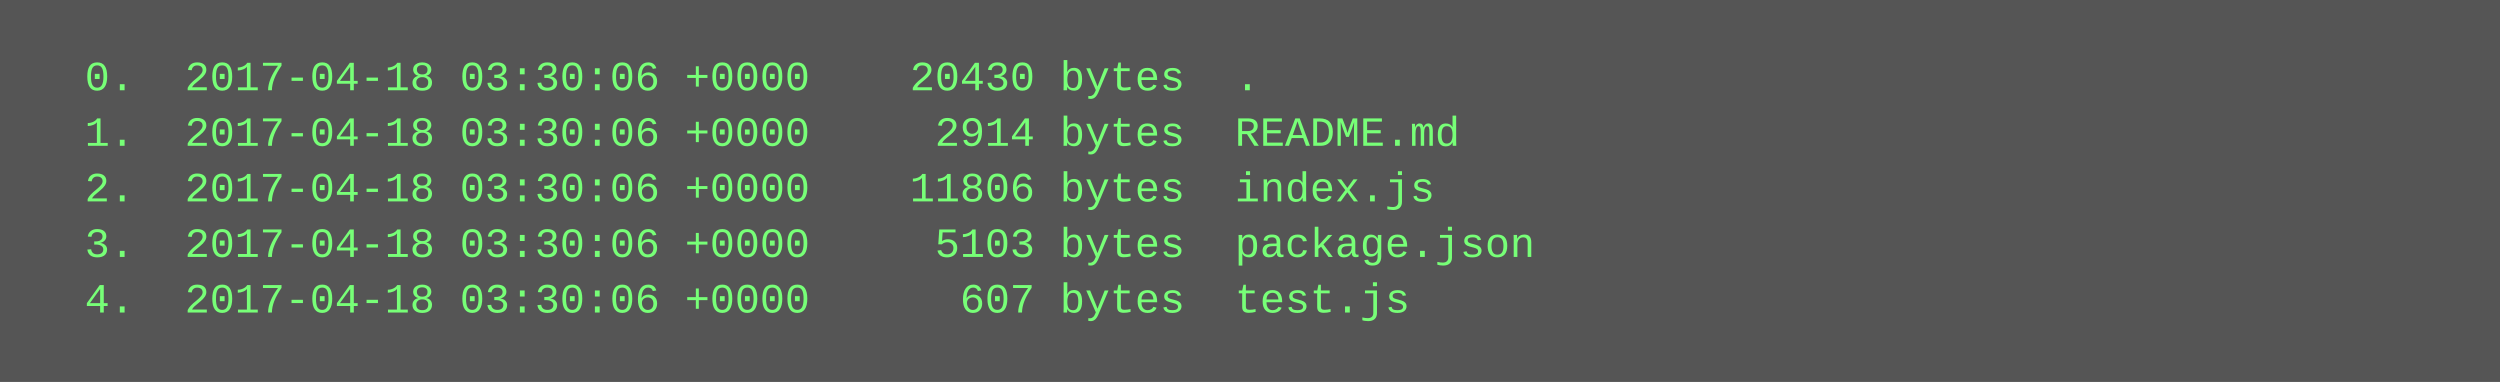
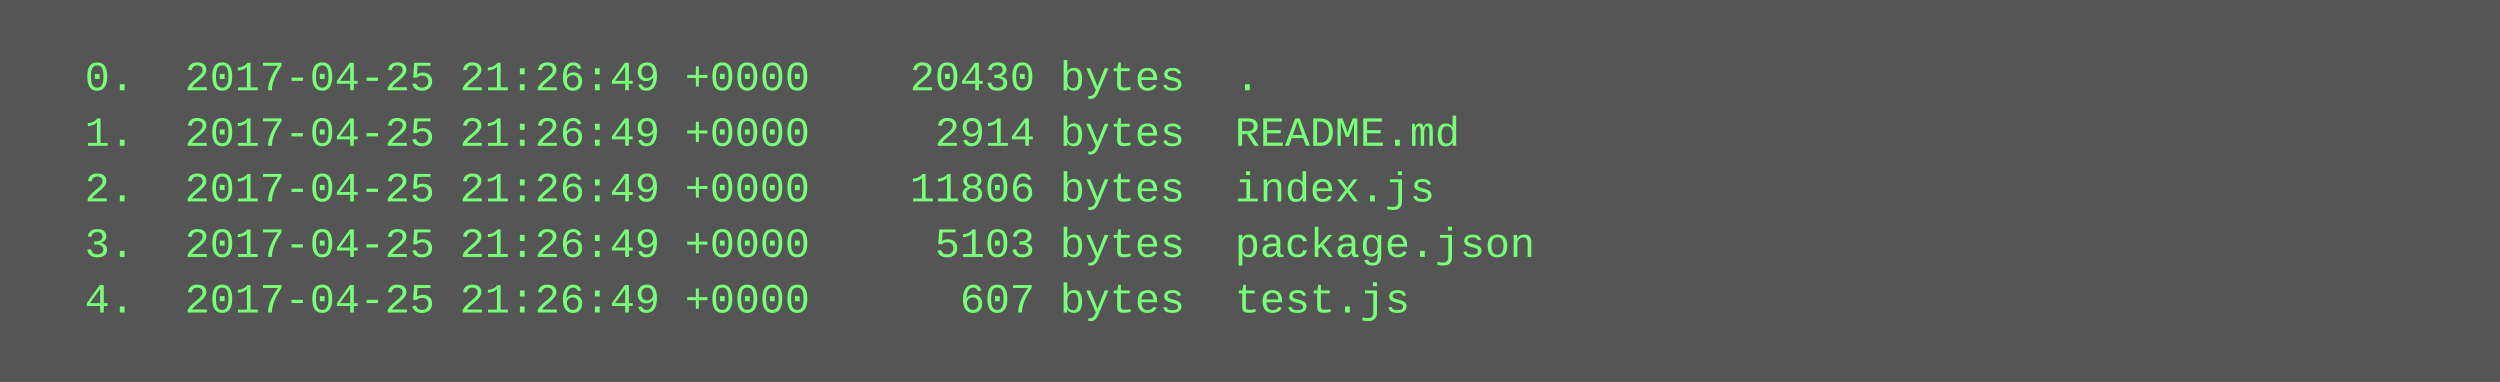
<svg xmlns="http://www.w3.org/2000/svg" height="110" width="720">
  <rect height="110" fill="#555" width="720" />
  <text fill="#7f7" font-family="Courier New" font-size="12" xml:space="preserve">
-     <tspan x="10" y="26">  0.  2017-04-18 03:30:06 +0000    20430 bytes  .</tspan>
-     <tspan x="10" y="42">  1.  2017-04-18 03:30:06 +0000     2914 bytes  README.md</tspan>
-     <tspan x="10" y="58">  2.  2017-04-18 03:30:06 +0000    11806 bytes  index.js</tspan>
-     <tspan x="10" y="74">  3.  2017-04-18 03:30:06 +0000     5103 bytes  package.json</tspan>
-     <tspan x="10" y="90">  4.  2017-04-18 03:30:06 +0000      607 bytes  test.js</tspan>
+     <tspan x="10" y="26">  0.  2017-04-25 21:26:49 +0000    20430 bytes  .</tspan>
+     <tspan x="10" y="42">  1.  2017-04-25 21:26:49 +0000     2914 bytes  README.md</tspan>
+     <tspan x="10" y="58">  2.  2017-04-25 21:26:49 +0000    11806 bytes  index.js</tspan>
+     <tspan x="10" y="74">  3.  2017-04-25 21:26:49 +0000     5103 bytes  package.json</tspan>
+     <tspan x="10" y="90">  4.  2017-04-25 21:26:49 +0000      607 bytes  test.js</tspan>
  </text>
</svg>
